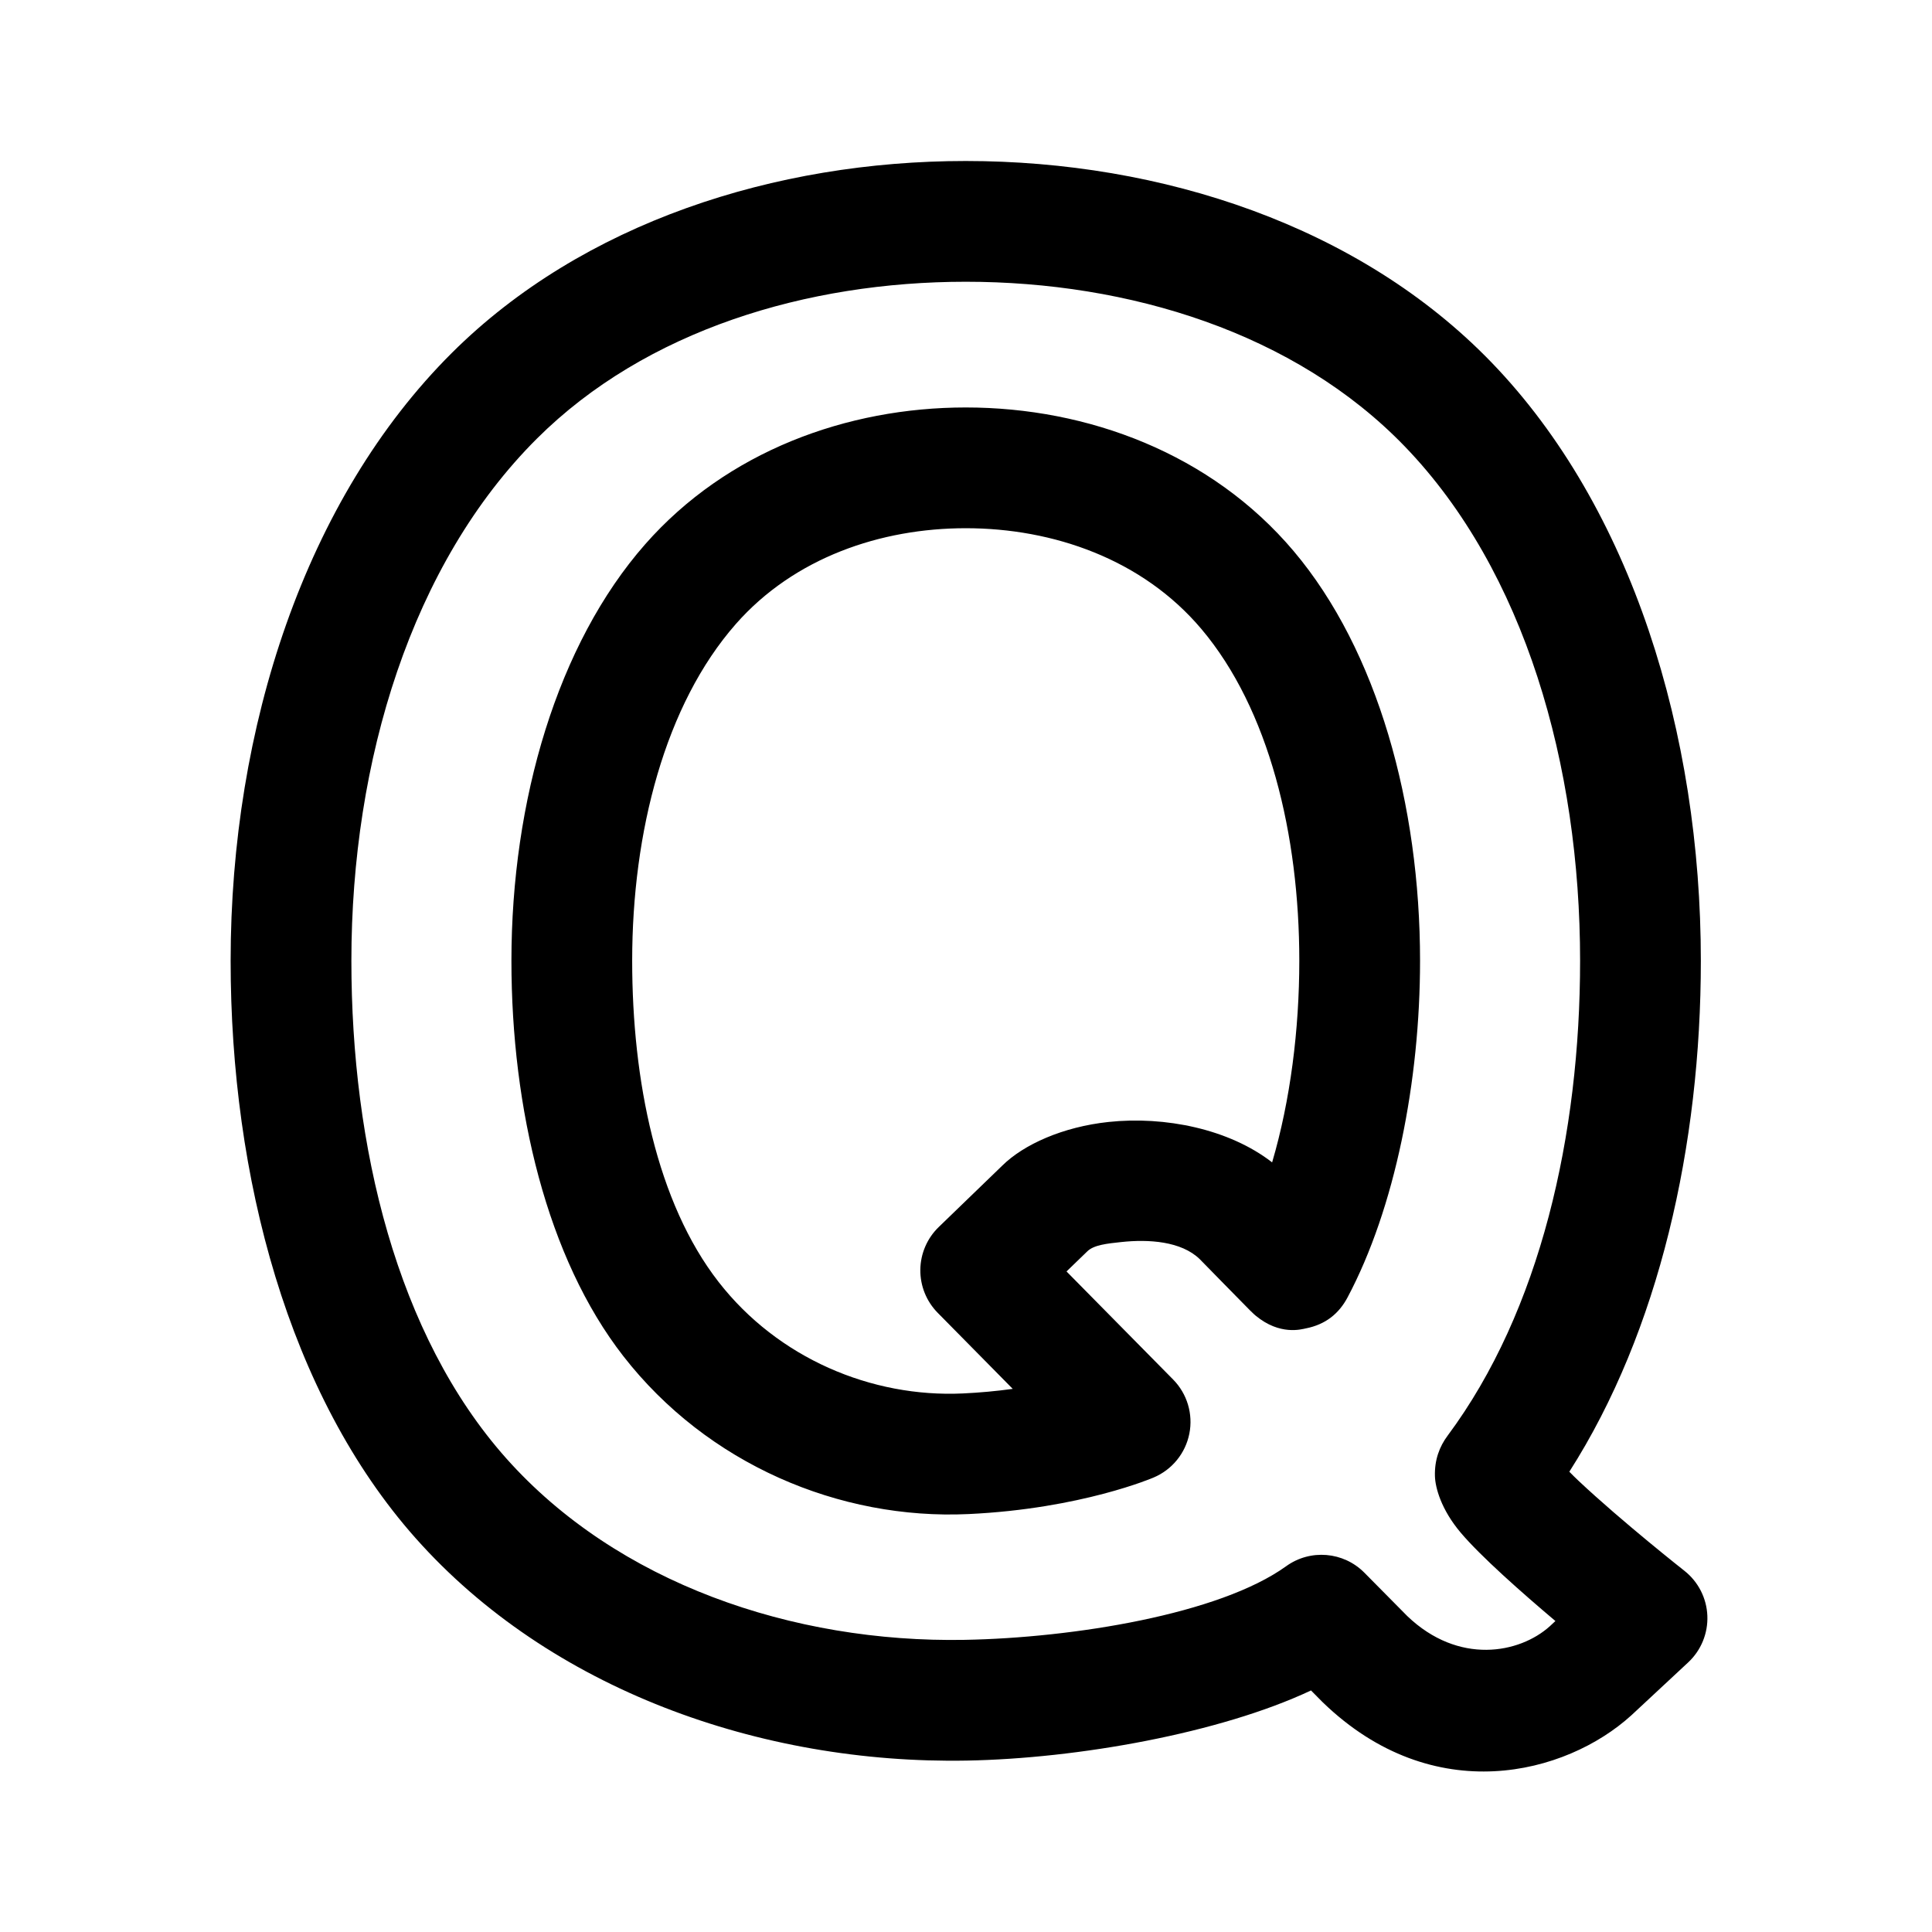
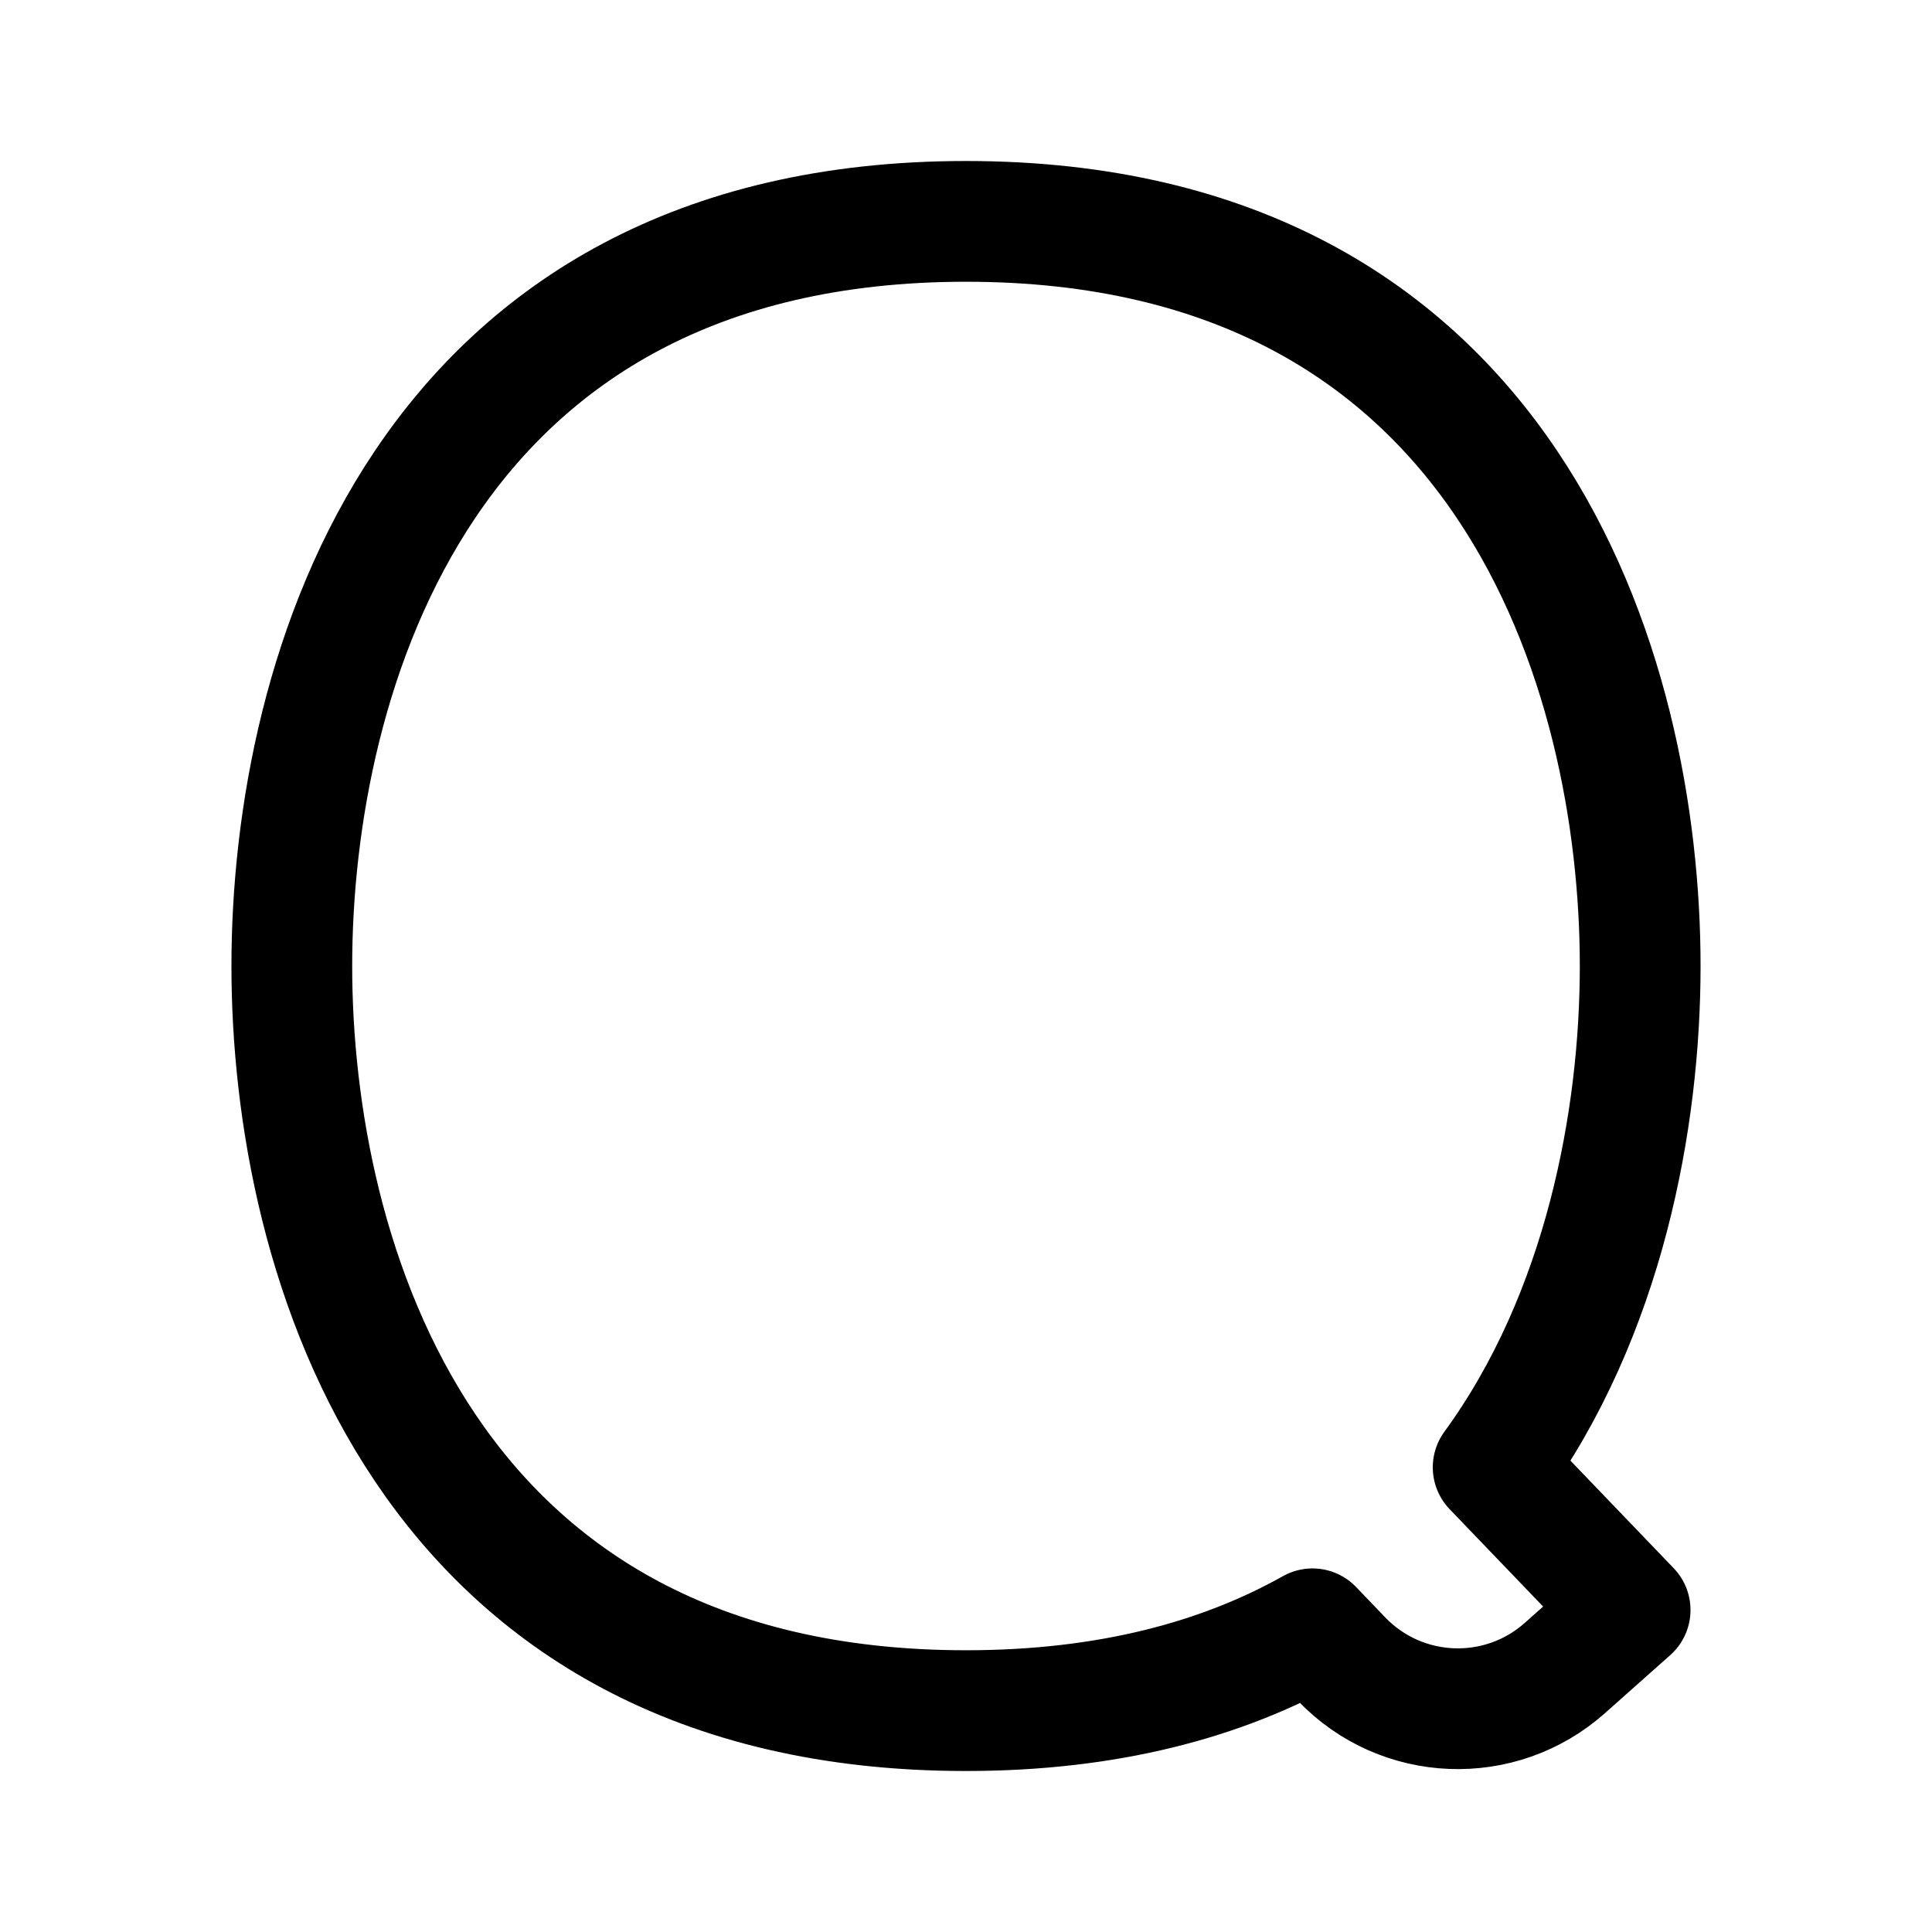
- <svg xmlns="http://www.w3.org/2000/svg" width="192" height="192" viewBox="0 0 192 192">
-   <path d="m130.287 167.995 1.078 1.09.094.093c11.01 10.65 24.174 7.167 30.634 1.313l.06-.054 5.616-5.229a6 6 0 0 0-.374-9.103s-6.23-4.908-10.531-8.954a29 29 0 0 1-.906-.893c8.943-13.993 13.07-32.495 13.07-50.775 0-22.628-6.864-45.014-20.779-59.441C135.134 22.446 115.435 16 95.974 16c-18.938 0-38.075 6.129-51.078 19.081C30.358 49.563 22.92 72.277 22.92 95.483c0 21.447 5.732 43.146 18.4 57.396 13.314 14.975 34.2 22.456 54.762 22.086 11.003-.198 25.169-2.719 34.205-6.97m5.305-11.7a6 6 0 0 0-7.773-.648c-6.63 4.779-21.197 7.126-31.953 7.32-17.072.307-34.524-5.628-45.577-18.061C39.41 132.67 34.92 113.9 34.92 95.483c0-19.886 5.987-39.49 18.445-51.901C64.184 32.806 80.217 28 95.974 28c16.201 0 32.719 5.054 43.638 16.373 11.932 12.371 17.416 31.706 17.416 51.11 0 17.238-3.934 34.786-13.171 47.2-.804 1.08-1.303 2.4-1.255 4.018.034 1.134.611 3.304 2.556 5.607 1.991 2.357 6.051 5.945 9.417 8.788l-.564.525c-3.004 2.699-9.053 3.867-14.152-1.013zm-20.944-9.462a6 6 0 0 0 1.934-9.74l-10.593-10.738 1.982-1.916.073-.071c.654-.654 1.994-.786 3.395-.936 2.699-.29 5.955-.089 7.793 1.703.396.404 4.192 4.286 4.987 5.084.319.321.527.495.564.526 2.422 2.008 4.581 1.349 4.974 1.273 1.995-.387 3.318-1.498 4.156-3.074 4.719-8.877 7.21-21.493 7.21-33.461 0-15.509-4.214-30.835-12.567-40.723-8.177-9.68-20.448-14.267-32.582-14.267-11.815 0-23.743 4.366-31.855 13.593-8.73 9.93-13.294 25.486-13.294 41.397 0 14.687 3.526 29.535 11.124 39.293 8.332 10.702 21.448 16.291 34.305 15.69 11.21-.524 18.394-3.633 18.394-3.633m11.774-31.317c-4.271-3.319-10.665-4.616-16.263-4.016-4.532.486-8.42 2.23-10.558 4.341l-6.31 6.099a6 6 0 0 0-.101 8.528l7.455 7.557a55 55 0 0 1-4.951.454c-9.095.425-18.383-3.505-24.277-11.075-6.15-7.899-8.592-20.032-8.592-31.921 0-12.817 3.274-25.475 10.306-33.474 5.796-6.592 14.401-9.516 22.843-9.516 8.687 0 17.561 3.08 23.415 10.011 6.739 7.978 9.734 20.466 9.734 32.979 0 6.806-.885 13.882-2.701 20.033" />
+ <svg xmlns="http://www.w3.org/2000/svg" width="192" height="192" viewBox="0 0 192 192" fill="none">
+   <path d="M96 22c-54 0-67 45-67 74s13 74 67 74c14.112 0 25.423-3.073 34.435-8.131l2.901 3.023c5.955 6.203 15.746 6.59 22.173.878L162 160l-13.612-14.179C159.457 130.639 163 111.139 163 96c0-29-13-74-67-74Z" stroke="#000" stroke-width="12" stroke-linecap="round" stroke-linejoin="round" />
</svg>
